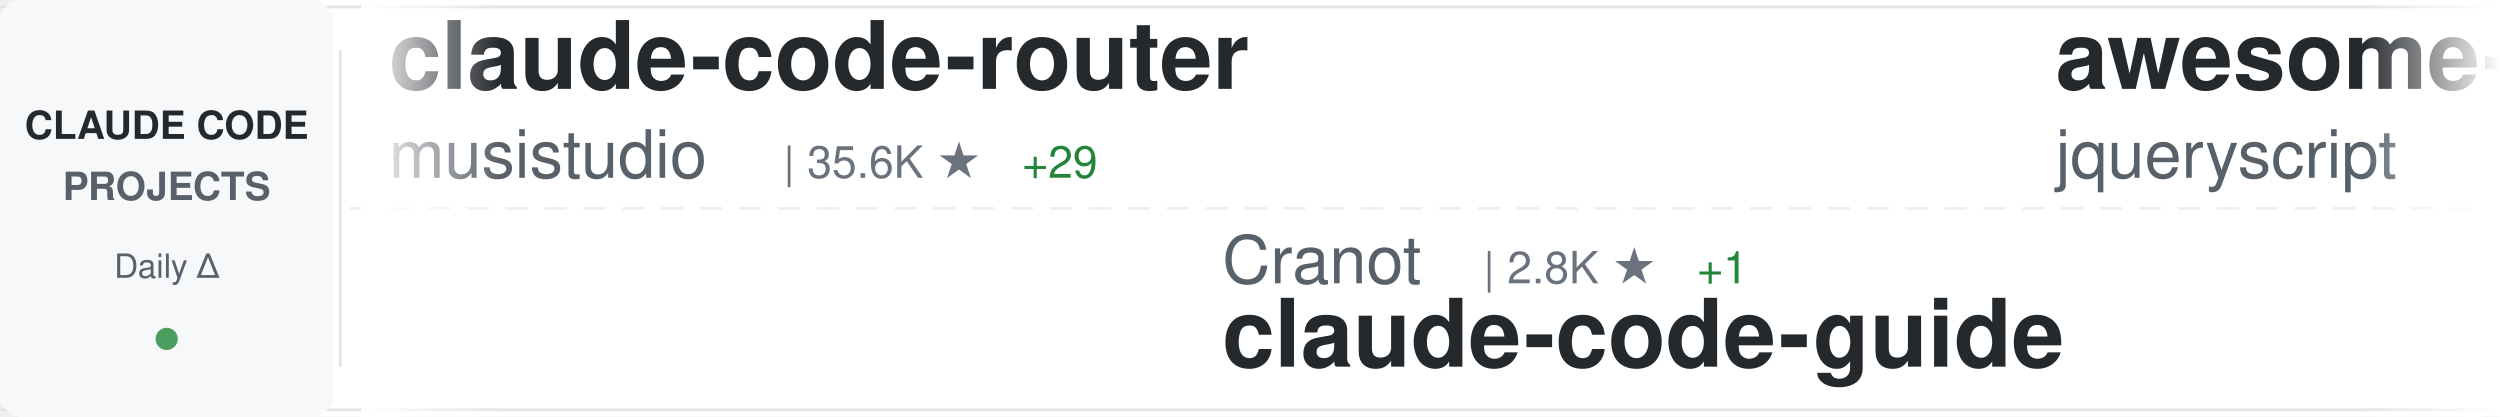
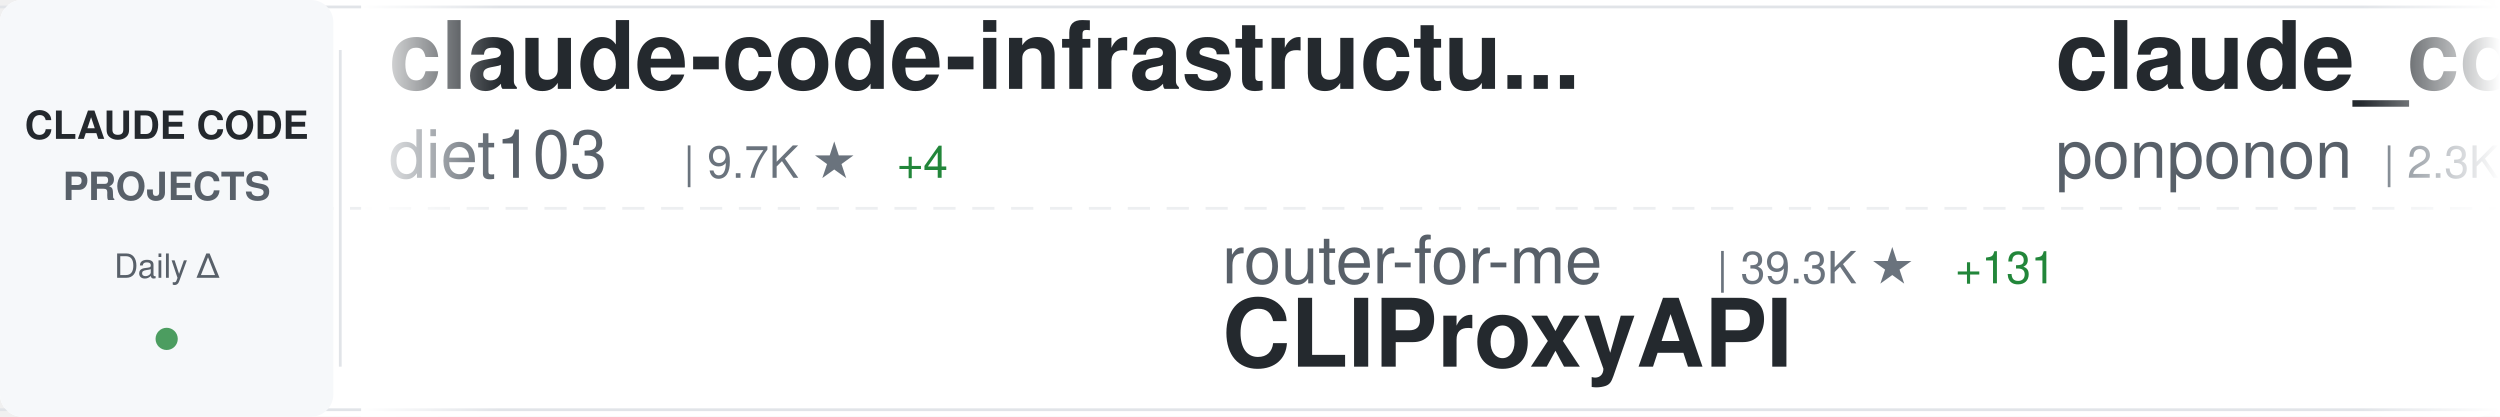
<svg xmlns="http://www.w3.org/2000/svg" width="900" height="150">
  <defs>
    <linearGradient id="awesomeLeftFade" x1="0%" y1="0%" x2="100%" y2="0%">
      <stop offset="0%" style="stop-color:#ffffff;stop-opacity:1" />
      <stop offset="100%" style="stop-color:#ffffff;stop-opacity:0" />
    </linearGradient>
    <linearGradient id="awesomeRightFade" x1="0%" y1="0%" x2="100%" y2="0%">
      <stop offset="0%" style="stop-color:#ffffff;stop-opacity:0" />
      <stop offset="100%" style="stop-color:#ffffff;stop-opacity:1" />
    </linearGradient>
  </defs>
  <rect width="900" height="150" fill="#ffffff" rx="8" />
  <rect x="0" y="2" width="900" height="1" fill="#e1e4e8" />
  <rect x="0" y="147" width="900" height="1" fill="#e1e4e8" />
  <line x1="0" y1="75" x2="900" y2="75" stroke="#e1e4e8" stroke-width="1" stroke-dasharray="8 6" opacity="0.6" />
  <rect x="0" y="0" width="120" height="150" fill="#f6f8fa" rx="8" />
  <text x="60" y="50" font-family="-apple-system, BlinkMacSystemFont, 'Segoe UI', Helvetica, Arial, sans-serif" font-size="14" font-weight="600" fill="#24292e" text-anchor="middle">CLAUDE CODE</text>
  <text x="60" y="72" font-family="-apple-system, BlinkMacSystemFont, 'Segoe UI', Helvetica, Arial, sans-serif" font-size="14" font-weight="600" fill="#586069" text-anchor="middle">PROJECTS</text>
  <text x="60" y="100" font-family="-apple-system, BlinkMacSystemFont, 'Segoe UI', Helvetica, Arial, sans-serif" font-size="12" font-weight="500" fill="#586069" text-anchor="middle">Daily Δ</text>
  <circle cx="60" cy="122" r="4" fill="#22863a" opacity="0.8" />
  <rect x="122" y="18" width="1" height="114" fill="#e1e4e8" />
  <clipPath id="awesomeTickerClip">
    <rect x="130" y="0" width="770" height="150" />
  </clipPath>
  <g clip-path="url(#awesomeTickerClip)">
    <g id="awesomeTickerItems">
      <animateTransform attributeName="transform" attributeType="XML" type="translate" from="0 0" to="-3000 0" dur="54s" repeatCount="indefinite" />
      <g transform="translate(0, 0)">
-         <text x="140" y="32" font-family="-apple-system, BlinkMacSystemFont, 'Segoe UI', Helvetica, Arial, sans-serif" font-size="34" font-weight="600" fill="#24292e">claude-code-router</text>
-         <text x="140" y="64" font-family="-apple-system, BlinkMacSystemFont, 'Segoe UI', Helvetica, Arial, sans-serif" font-size="24" font-weight="400" fill="#586069">musistudio</text>
-         <text x="282" y="64" font-family="-apple-system, BlinkMacSystemFont, 'Segoe UI', Helvetica, Arial, sans-serif" font-size="16" font-weight="500" fill="#6a737d">| 35.6K ★</text>
-         <text x="368" y="64" font-family="-apple-system, BlinkMacSystemFont, 'Segoe UI', Helvetica, Arial, sans-serif" font-size="16" font-weight="500" fill="#22863a"> +29</text>
+         <text x="140" y="32" font-family="-apple-system, BlinkMacSystemFont, 'Segoe UI', Helvetica, Arial, sans-serif" font-size="34" font-weight="600" fill="#24292e">claude-code-infrastructu...</text>
+         <text x="140" y="64" font-family="-apple-system, BlinkMacSystemFont, 'Segoe UI', Helvetica, Arial, sans-serif" font-size="24" font-weight="400" fill="#586069">diet103</text>
+         <text x="246" y="64" font-family="-apple-system, BlinkMacSystemFont, 'Segoe UI', Helvetica, Arial, sans-serif" font-size="16" font-weight="500" fill="#6a737d">| 9.7K ★</text>
+         <text x="323" y="64" font-family="-apple-system, BlinkMacSystemFont, 'Segoe UI', Helvetica, Arial, sans-serif" font-size="16" font-weight="500" fill="#22863a"> +4</text>
      </g>
      <g transform="translate(300, 0)">
-         <text x="140" y="102" font-family="-apple-system, BlinkMacSystemFont, 'Segoe UI', Helvetica, Arial, sans-serif" font-size="24" font-weight="400" fill="#586069">Cranot</text>
-         <text x="234" y="102" font-family="-apple-system, BlinkMacSystemFont, 'Segoe UI', Helvetica, Arial, sans-serif" font-size="16" font-weight="500" fill="#6a737d">| 2.8K ★</text>
-         <text x="311" y="102" font-family="-apple-system, BlinkMacSystemFont, 'Segoe UI', Helvetica, Arial, sans-serif" font-size="16" font-weight="500" fill="#22863a"> +1</text>
-         <text x="140" y="132" font-family="-apple-system, BlinkMacSystemFont, 'Segoe UI', Helvetica, Arial, sans-serif" font-size="34" font-weight="600" fill="#24292e">claude-code-guide</text>
+         <text x="140" y="102" font-family="-apple-system, BlinkMacSystemFont, 'Segoe UI', Helvetica, Arial, sans-serif" font-size="24" font-weight="400" fill="#586069">router-for-me</text>
+         <text x="318" y="102" font-family="-apple-system, BlinkMacSystemFont, 'Segoe UI', Helvetica, Arial, sans-serif" font-size="16" font-weight="500" fill="#6a737d">| 39.3K ★</text>
+         <text x="404" y="102" font-family="-apple-system, BlinkMacSystemFont, 'Segoe UI', Helvetica, Arial, sans-serif" font-size="16" font-weight="500" fill="#22863a"> +131</text>
+         <text x="140" y="132" font-family="-apple-system, BlinkMacSystemFont, 'Segoe UI', Helvetica, Arial, sans-serif" font-size="34" font-weight="600" fill="#24292e">CLIProxyAPI</text>
      </g>
      <g transform="translate(600, 0)">
-         <text x="140" y="32" font-family="-apple-system, BlinkMacSystemFont, 'Segoe UI', Helvetica, Arial, sans-serif" font-size="34" font-weight="600" fill="#24292e">awesome-claude-code</text>
-         <text x="140" y="64" font-family="-apple-system, BlinkMacSystemFont, 'Segoe UI', Helvetica, Arial, sans-serif" font-size="24" font-weight="400" fill="#586069">jqueryscript</text>
-         <text x="306" y="64" font-family="-apple-system, BlinkMacSystemFont, 'Segoe UI', Helvetica, Arial, sans-serif" font-size="16" font-weight="500" fill="#6a737d">| 458 ★</text>
+         <text x="140" y="32" font-family="-apple-system, BlinkMacSystemFont, 'Segoe UI', Helvetica, Arial, sans-serif" font-size="34" font-weight="600" fill="#24292e">claude_code_src</text>
+         <text x="140" y="64" font-family="-apple-system, BlinkMacSystemFont, 'Segoe UI', Helvetica, Arial, sans-serif" font-size="24" font-weight="400" fill="#586069">ponponon</text>
+         <text x="258" y="64" font-family="-apple-system, BlinkMacSystemFont, 'Segoe UI', Helvetica, Arial, sans-serif" font-size="16" font-weight="500" fill="#6a737d">| 2.3K ★</text>
+         <text x="335" y="64" font-family="-apple-system, BlinkMacSystemFont, 'Segoe UI', Helvetica, Arial, sans-serif" font-size="16" font-weight="500" fill="#22863a"> +1</text>
      </g>
      <g transform="translate(900, 0)">
-         <text x="140" y="102" font-family="-apple-system, BlinkMacSystemFont, 'Segoe UI', Helvetica, Arial, sans-serif" font-size="24" font-weight="400" fill="#586069">JrCx7scC</text>
-         <text x="258" y="102" font-family="-apple-system, BlinkMacSystemFont, 'Segoe UI', Helvetica, Arial, sans-serif" font-size="16" font-weight="500" fill="#6a737d">| 371 ★</text>
-         <text x="140" y="132" font-family="-apple-system, BlinkMacSystemFont, 'Segoe UI', Helvetica, Arial, sans-serif" font-size="34" font-weight="600" fill="#24292e">claude-code-source</text>
+         <text x="140" y="102" font-family="-apple-system, BlinkMacSystemFont, 'Segoe UI', Helvetica, Arial, sans-serif" font-size="24" font-weight="400" fill="#586069">anthropics</text>
+         <text x="282" y="102" font-family="-apple-system, BlinkMacSystemFont, 'Segoe UI', Helvetica, Arial, sans-serif" font-size="16" font-weight="500" fill="#6a737d">| 5.5K ★</text>
+         <text x="359" y="102" font-family="-apple-system, BlinkMacSystemFont, 'Segoe UI', Helvetica, Arial, sans-serif" font-size="16" font-weight="500" fill="#22863a"> +15</text>
+         <text x="140" y="132" font-family="-apple-system, BlinkMacSystemFont, 'Segoe UI', Helvetica, Arial, sans-serif" font-size="34" font-weight="600" fill="#24292e">claude-code-security-rev...</text>
      </g>
      <g transform="translate(1200, 0)">
-         <text x="140" y="32" font-family="-apple-system, BlinkMacSystemFont, 'Segoe UI', Helvetica, Arial, sans-serif" font-size="34" font-weight="600" fill="#24292e">claude-code-rev</text>
-         <text x="140" y="64" font-family="-apple-system, BlinkMacSystemFont, 'Segoe UI', Helvetica, Arial, sans-serif" font-size="24" font-weight="400" fill="#586069">oboard</text>
-         <text x="234" y="64" font-family="-apple-system, BlinkMacSystemFont, 'Segoe UI', Helvetica, Arial, sans-serif" font-size="16" font-weight="500" fill="#6a737d">| 3.2K ★</text>
-         <text x="311" y="64" font-family="-apple-system, BlinkMacSystemFont, 'Segoe UI', Helvetica, Arial, sans-serif" font-size="16" font-weight="500" fill="#22863a"> +1</text>
+         <text x="140" y="32" font-family="-apple-system, BlinkMacSystemFont, 'Segoe UI', Helvetica, Arial, sans-serif" font-size="34" font-weight="600" fill="#24292e">Dive-into-Claude-Code</text>
+         <text x="140" y="64" font-family="-apple-system, BlinkMacSystemFont, 'Segoe UI', Helvetica, Arial, sans-serif" font-size="24" font-weight="400" fill="#586069">VILA-Lab</text>
+         <text x="258" y="64" font-family="-apple-system, BlinkMacSystemFont, 'Segoe UI', Helvetica, Arial, sans-serif" font-size="16" font-weight="500" fill="#6a737d">| 1.8K ★</text>
+         <text x="335" y="64" font-family="-apple-system, BlinkMacSystemFont, 'Segoe UI', Helvetica, Arial, sans-serif" font-size="16" font-weight="500" fill="#22863a"> +8</text>
      </g>
      <g transform="translate(1500, 0)">
+         <text x="140" y="102" font-family="-apple-system, BlinkMacSystemFont, 'Segoe UI', Helvetica, Arial, sans-serif" font-size="24" font-weight="400" fill="#586069">feiskyer</text>
+         <text x="258" y="102" font-family="-apple-system, BlinkMacSystemFont, 'Segoe UI', Helvetica, Arial, sans-serif" font-size="16" font-weight="500" fill="#6a737d">| 1.6K ★</text>
+         <text x="140" y="132" font-family="-apple-system, BlinkMacSystemFont, 'Segoe UI', Helvetica, Arial, sans-serif" font-size="34" font-weight="600" fill="#24292e">claude-code-settings</text>
+       </g>
+       <g transform="translate(1800, 0)">
+         <text x="140" y="32" font-family="-apple-system, BlinkMacSystemFont, 'Segoe UI', Helvetica, Arial, sans-serif" font-size="34" font-weight="600" fill="#24292e">claude-code-ultimate-gui...</text>
+         <text x="140" y="64" font-family="-apple-system, BlinkMacSystemFont, 'Segoe UI', Helvetica, Arial, sans-serif" font-size="24" font-weight="400" fill="#586069">FlorianBruniaux</text>
+         <text x="342" y="64" font-family="-apple-system, BlinkMacSystemFont, 'Segoe UI', Helvetica, Arial, sans-serif" font-size="16" font-weight="500" fill="#6a737d">| 5.3K ★</text>
+         <text x="419" y="64" font-family="-apple-system, BlinkMacSystemFont, 'Segoe UI', Helvetica, Arial, sans-serif" font-size="16" font-weight="500" fill="#22863a"> +15</text>
+       </g>
+       <g transform="translate(2100, 0)">
+         <text x="140" y="102" font-family="-apple-system, BlinkMacSystemFont, 'Segoe UI', Helvetica, Arial, sans-serif" font-size="24" font-weight="400" fill="#586069">darcyegb</text>
+         <text x="258" y="102" font-family="-apple-system, BlinkMacSystemFont, 'Segoe UI', Helvetica, Arial, sans-serif" font-size="16" font-weight="500" fill="#6a737d">| 743 ★</text>
+         <text x="140" y="132" font-family="-apple-system, BlinkMacSystemFont, 'Segoe UI', Helvetica, Arial, sans-serif" font-size="34" font-weight="600" fill="#24292e">ClaudeCodeAgents</text>
+       </g>
+       <g transform="translate(2400, 0)">
+         <text x="140" y="32" font-family="-apple-system, BlinkMacSystemFont, 'Segoe UI', Helvetica, Arial, sans-serif" font-size="34" font-weight="600" fill="#24292e">claude-code-book</text>
+         <text x="140" y="64" font-family="-apple-system, BlinkMacSystemFont, 'Segoe UI', Helvetica, Arial, sans-serif" font-size="24" font-weight="400" fill="#586069">lintsinghua</text>
+         <text x="294" y="64" font-family="-apple-system, BlinkMacSystemFont, 'Segoe UI', Helvetica, Arial, sans-serif" font-size="16" font-weight="500" fill="#6a737d">| 3.9K ★</text>
+         <text x="371" y="64" font-family="-apple-system, BlinkMacSystemFont, 'Segoe UI', Helvetica, Arial, sans-serif" font-size="16" font-weight="500" fill="#22863a"> +12</text>
+       </g>
+       <g transform="translate(2700, 0)">
+         <text x="140" y="102" font-family="-apple-system, BlinkMacSystemFont, 'Segoe UI', Helvetica, Arial, sans-serif" font-size="24" font-weight="400" fill="#586069">https-deeplearning-ai</text>
+         <text x="414" y="102" font-family="-apple-system, BlinkMacSystemFont, 'Segoe UI', Helvetica, Arial, sans-serif" font-size="16" font-weight="500" fill="#6a737d">| 533 ★</text>
+         <text x="140" y="132" font-family="-apple-system, BlinkMacSystemFont, 'Segoe UI', Helvetica, Arial, sans-serif" font-size="34" font-weight="600" fill="#24292e">sc-claude-code-files</text>
+       </g>
+       <g transform="translate(3000, 0)">
+         <text x="140" y="32" font-family="-apple-system, BlinkMacSystemFont, 'Segoe UI', Helvetica, Arial, sans-serif" font-size="34" font-weight="600" fill="#24292e">claude-code-infrastructu...</text>
+         <text x="140" y="64" font-family="-apple-system, BlinkMacSystemFont, 'Segoe UI', Helvetica, Arial, sans-serif" font-size="24" font-weight="400" fill="#586069">diet103</text>
+         <text x="246" y="64" font-family="-apple-system, BlinkMacSystemFont, 'Segoe UI', Helvetica, Arial, sans-serif" font-size="16" font-weight="500" fill="#6a737d">| 9.7K ★</text>
+         <text x="323" y="64" font-family="-apple-system, BlinkMacSystemFont, 'Segoe UI', Helvetica, Arial, sans-serif" font-size="16" font-weight="500" fill="#22863a"> +4</text>
+       </g>
+       <g transform="translate(3300, 0)">
+         <text x="140" y="102" font-family="-apple-system, BlinkMacSystemFont, 'Segoe UI', Helvetica, Arial, sans-serif" font-size="24" font-weight="400" fill="#586069">router-for-me</text>
+         <text x="318" y="102" font-family="-apple-system, BlinkMacSystemFont, 'Segoe UI', Helvetica, Arial, sans-serif" font-size="16" font-weight="500" fill="#6a737d">| 39.3K ★</text>
+         <text x="404" y="102" font-family="-apple-system, BlinkMacSystemFont, 'Segoe UI', Helvetica, Arial, sans-serif" font-size="16" font-weight="500" fill="#22863a"> +131</text>
+         <text x="140" y="132" font-family="-apple-system, BlinkMacSystemFont, 'Segoe UI', Helvetica, Arial, sans-serif" font-size="34" font-weight="600" fill="#24292e">CLIProxyAPI</text>
+       </g>
+       <g transform="translate(3600, 0)">
+         <text x="140" y="32" font-family="-apple-system, BlinkMacSystemFont, 'Segoe UI', Helvetica, Arial, sans-serif" font-size="34" font-weight="600" fill="#24292e">claude_code_src</text>
+         <text x="140" y="64" font-family="-apple-system, BlinkMacSystemFont, 'Segoe UI', Helvetica, Arial, sans-serif" font-size="24" font-weight="400" fill="#586069">ponponon</text>
+         <text x="258" y="64" font-family="-apple-system, BlinkMacSystemFont, 'Segoe UI', Helvetica, Arial, sans-serif" font-size="16" font-weight="500" fill="#6a737d">| 2.3K ★</text>
+         <text x="335" y="64" font-family="-apple-system, BlinkMacSystemFont, 'Segoe UI', Helvetica, Arial, sans-serif" font-size="16" font-weight="500" fill="#22863a"> +1</text>
+       </g>
+       <g transform="translate(3900, 0)">
        <text x="140" y="102" font-family="-apple-system, BlinkMacSystemFont, 'Segoe UI', Helvetica, Arial, sans-serif" font-size="24" font-weight="400" fill="#586069">anthropics</text>
        <text x="282" y="102" font-family="-apple-system, BlinkMacSystemFont, 'Segoe UI', Helvetica, Arial, sans-serif" font-size="16" font-weight="500" fill="#6a737d">| 5.5K ★</text>
-         <text x="359" y="102" font-family="-apple-system, BlinkMacSystemFont, 'Segoe UI', Helvetica, Arial, sans-serif" font-size="16" font-weight="500" fill="#22863a"> +13</text>
+         <text x="359" y="102" font-family="-apple-system, BlinkMacSystemFont, 'Segoe UI', Helvetica, Arial, sans-serif" font-size="16" font-weight="500" fill="#22863a"> +15</text>
        <text x="140" y="132" font-family="-apple-system, BlinkMacSystemFont, 'Segoe UI', Helvetica, Arial, sans-serif" font-size="34" font-weight="600" fill="#24292e">claude-code-security-rev...</text>
-       </g>
-       <g transform="translate(1800, 0)">
-         <text x="140" y="32" font-family="-apple-system, BlinkMacSystemFont, 'Segoe UI', Helvetica, Arial, sans-serif" font-size="34" font-weight="600" fill="#24292e">oh-my-claudecode</text>
-         <text x="140" y="64" font-family="-apple-system, BlinkMacSystemFont, 'Segoe UI', Helvetica, Arial, sans-serif" font-size="24" font-weight="400" fill="#586069">Yeachan-Heo</text>
-         <text x="294" y="64" font-family="-apple-system, BlinkMacSystemFont, 'Segoe UI', Helvetica, Arial, sans-serif" font-size="16" font-weight="500" fill="#6a737d">| 37.4K ★</text>
-         <text x="380" y="64" font-family="-apple-system, BlinkMacSystemFont, 'Segoe UI', Helvetica, Arial, sans-serif" font-size="16" font-weight="500" fill="#22863a"> +35</text>
-       </g>
-       <g transform="translate(2100, 0)">
-         <text x="140" y="102" font-family="-apple-system, BlinkMacSystemFont, 'Segoe UI', Helvetica, Arial, sans-serif" font-size="24" font-weight="400" fill="#586069">lintsinghua</text>
-         <text x="294" y="102" font-family="-apple-system, BlinkMacSystemFont, 'Segoe UI', Helvetica, Arial, sans-serif" font-size="16" font-weight="500" fill="#6a737d">| 3.9K ★</text>
-         <text x="371" y="102" font-family="-apple-system, BlinkMacSystemFont, 'Segoe UI', Helvetica, Arial, sans-serif" font-size="16" font-weight="500" fill="#22863a"> +8</text>
-         <text x="140" y="132" font-family="-apple-system, BlinkMacSystemFont, 'Segoe UI', Helvetica, Arial, sans-serif" font-size="34" font-weight="600" fill="#24292e">claude-code-book</text>
-       </g>
-       <g transform="translate(2400, 0)">
-         <text x="140" y="32" font-family="-apple-system, BlinkMacSystemFont, 'Segoe UI', Helvetica, Arial, sans-serif" font-size="34" font-weight="600" fill="#24292e">claude_codex_bridge</text>
-         <text x="140" y="64" font-family="-apple-system, BlinkMacSystemFont, 'Segoe UI', Helvetica, Arial, sans-serif" font-size="24" font-weight="400" fill="#586069">SeemSeam</text>
-         <text x="258" y="64" font-family="-apple-system, BlinkMacSystemFont, 'Segoe UI', Helvetica, Arial, sans-serif" font-size="16" font-weight="500" fill="#6a737d">| 3.2K ★</text>
-         <text x="335" y="64" font-family="-apple-system, BlinkMacSystemFont, 'Segoe UI', Helvetica, Arial, sans-serif" font-size="16" font-weight="500" fill="#22863a"> +8</text>
-       </g>
-       <g transform="translate(2700, 0)">
-         <text x="140" y="102" font-family="-apple-system, BlinkMacSystemFont, 'Segoe UI', Helvetica, Arial, sans-serif" font-size="24" font-weight="400" fill="#586069">andrew-kramer-inno</text>
-         <text x="378" y="102" font-family="-apple-system, BlinkMacSystemFont, 'Segoe UI', Helvetica, Arial, sans-serif" font-size="16" font-weight="500" fill="#6a737d">| 593 ★</text>
-         <text x="140" y="132" font-family="-apple-system, BlinkMacSystemFont, 'Segoe UI', Helvetica, Arial, sans-serif" font-size="34" font-weight="600" fill="#24292e">claude-code-source-build</text>
-       </g>
-       <g transform="translate(3000, 0)">
-         <text x="140" y="32" font-family="-apple-system, BlinkMacSystemFont, 'Segoe UI', Helvetica, Arial, sans-serif" font-size="34" font-weight="600" fill="#24292e">claude-code-router</text>
-         <text x="140" y="64" font-family="-apple-system, BlinkMacSystemFont, 'Segoe UI', Helvetica, Arial, sans-serif" font-size="24" font-weight="400" fill="#586069">musistudio</text>
-         <text x="282" y="64" font-family="-apple-system, BlinkMacSystemFont, 'Segoe UI', Helvetica, Arial, sans-serif" font-size="16" font-weight="500" fill="#6a737d">| 35.6K ★</text>
-         <text x="368" y="64" font-family="-apple-system, BlinkMacSystemFont, 'Segoe UI', Helvetica, Arial, sans-serif" font-size="16" font-weight="500" fill="#22863a"> +29</text>
-       </g>
-       <g transform="translate(3300, 0)">
-         <text x="140" y="102" font-family="-apple-system, BlinkMacSystemFont, 'Segoe UI', Helvetica, Arial, sans-serif" font-size="24" font-weight="400" fill="#586069">Cranot</text>
-         <text x="234" y="102" font-family="-apple-system, BlinkMacSystemFont, 'Segoe UI', Helvetica, Arial, sans-serif" font-size="16" font-weight="500" fill="#6a737d">| 2.8K ★</text>
-         <text x="311" y="102" font-family="-apple-system, BlinkMacSystemFont, 'Segoe UI', Helvetica, Arial, sans-serif" font-size="16" font-weight="500" fill="#22863a"> +1</text>
-         <text x="140" y="132" font-family="-apple-system, BlinkMacSystemFont, 'Segoe UI', Helvetica, Arial, sans-serif" font-size="34" font-weight="600" fill="#24292e">claude-code-guide</text>
-       </g>
-       <g transform="translate(3600, 0)">
-         <text x="140" y="32" font-family="-apple-system, BlinkMacSystemFont, 'Segoe UI', Helvetica, Arial, sans-serif" font-size="34" font-weight="600" fill="#24292e">awesome-claude-code</text>
-         <text x="140" y="64" font-family="-apple-system, BlinkMacSystemFont, 'Segoe UI', Helvetica, Arial, sans-serif" font-size="24" font-weight="400" fill="#586069">jqueryscript</text>
-         <text x="306" y="64" font-family="-apple-system, BlinkMacSystemFont, 'Segoe UI', Helvetica, Arial, sans-serif" font-size="16" font-weight="500" fill="#6a737d">| 458 ★</text>
-       </g>
-       <g transform="translate(3900, 0)">
-         <text x="140" y="102" font-family="-apple-system, BlinkMacSystemFont, 'Segoe UI', Helvetica, Arial, sans-serif" font-size="24" font-weight="400" fill="#586069">JrCx7scC</text>
-         <text x="258" y="102" font-family="-apple-system, BlinkMacSystemFont, 'Segoe UI', Helvetica, Arial, sans-serif" font-size="16" font-weight="500" fill="#6a737d">| 371 ★</text>
-         <text x="140" y="132" font-family="-apple-system, BlinkMacSystemFont, 'Segoe UI', Helvetica, Arial, sans-serif" font-size="34" font-weight="600" fill="#24292e">claude-code-source</text>
      </g>
    </g>
  </g>
  <rect x="130" y="0" width="50" height="150" fill="url(#awesomeLeftFade)" />
  <rect x="850" y="0" width="50" height="150" fill="url(#awesomeRightFade)" />
</svg>
